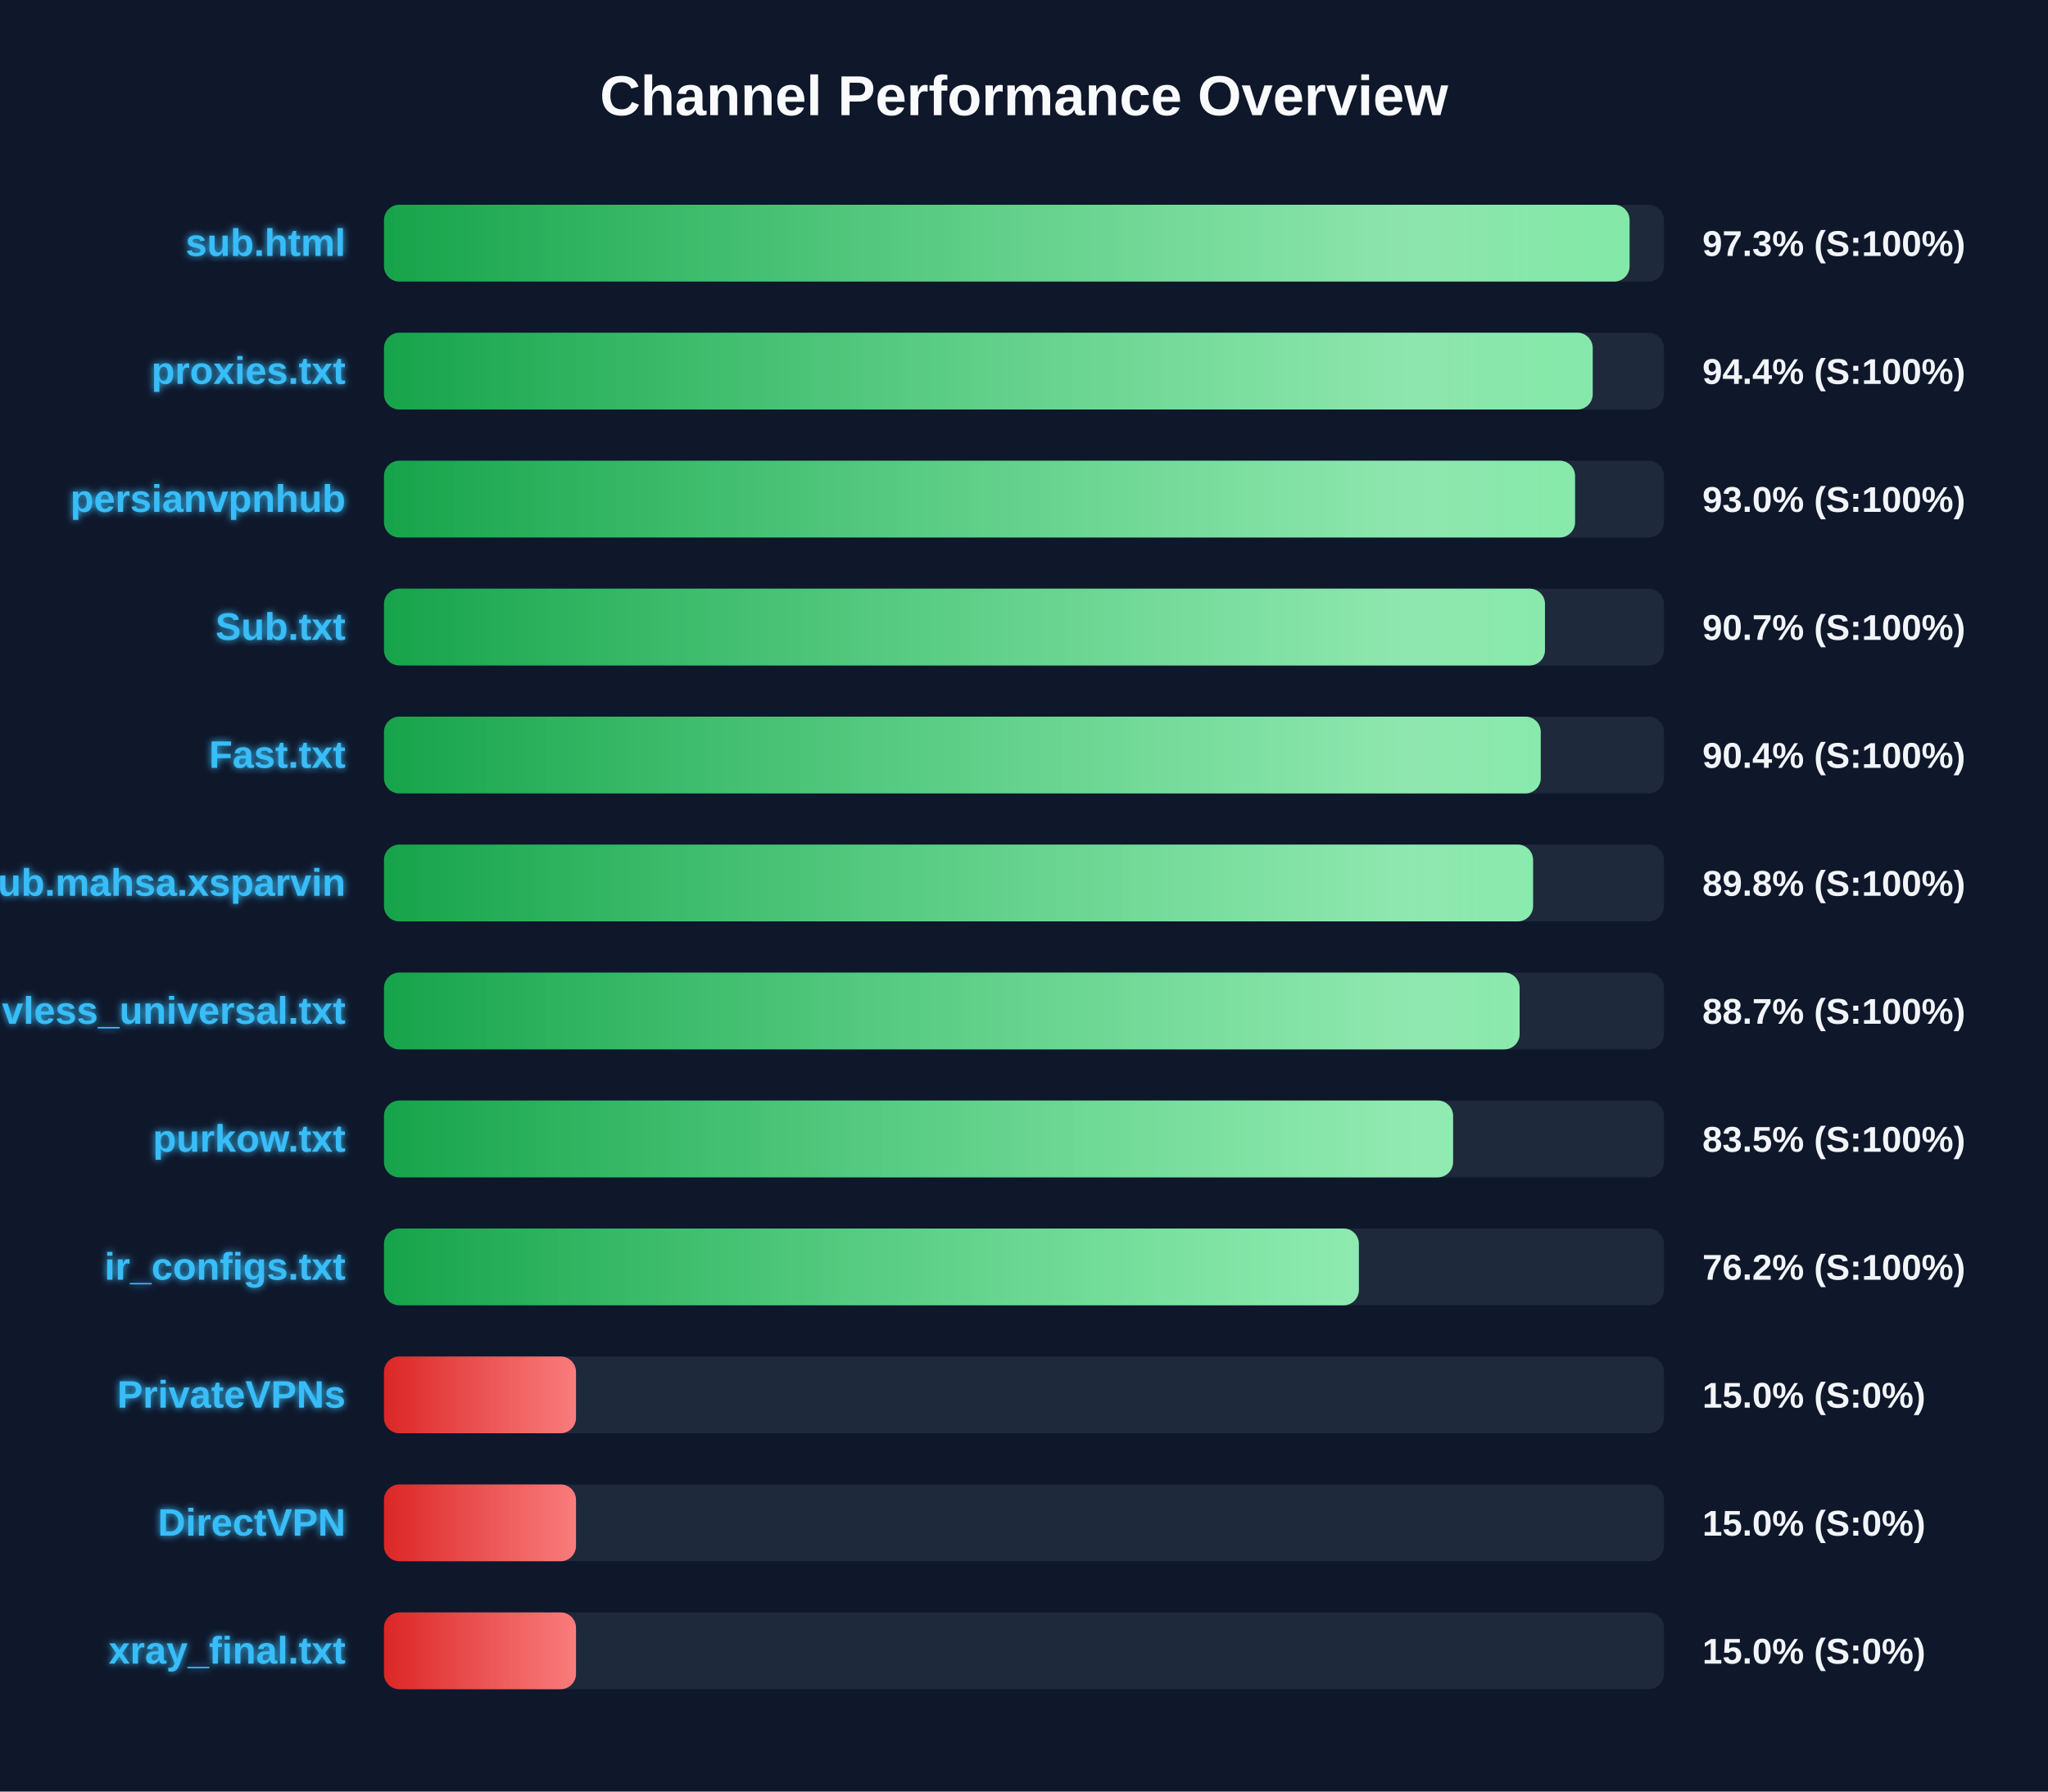
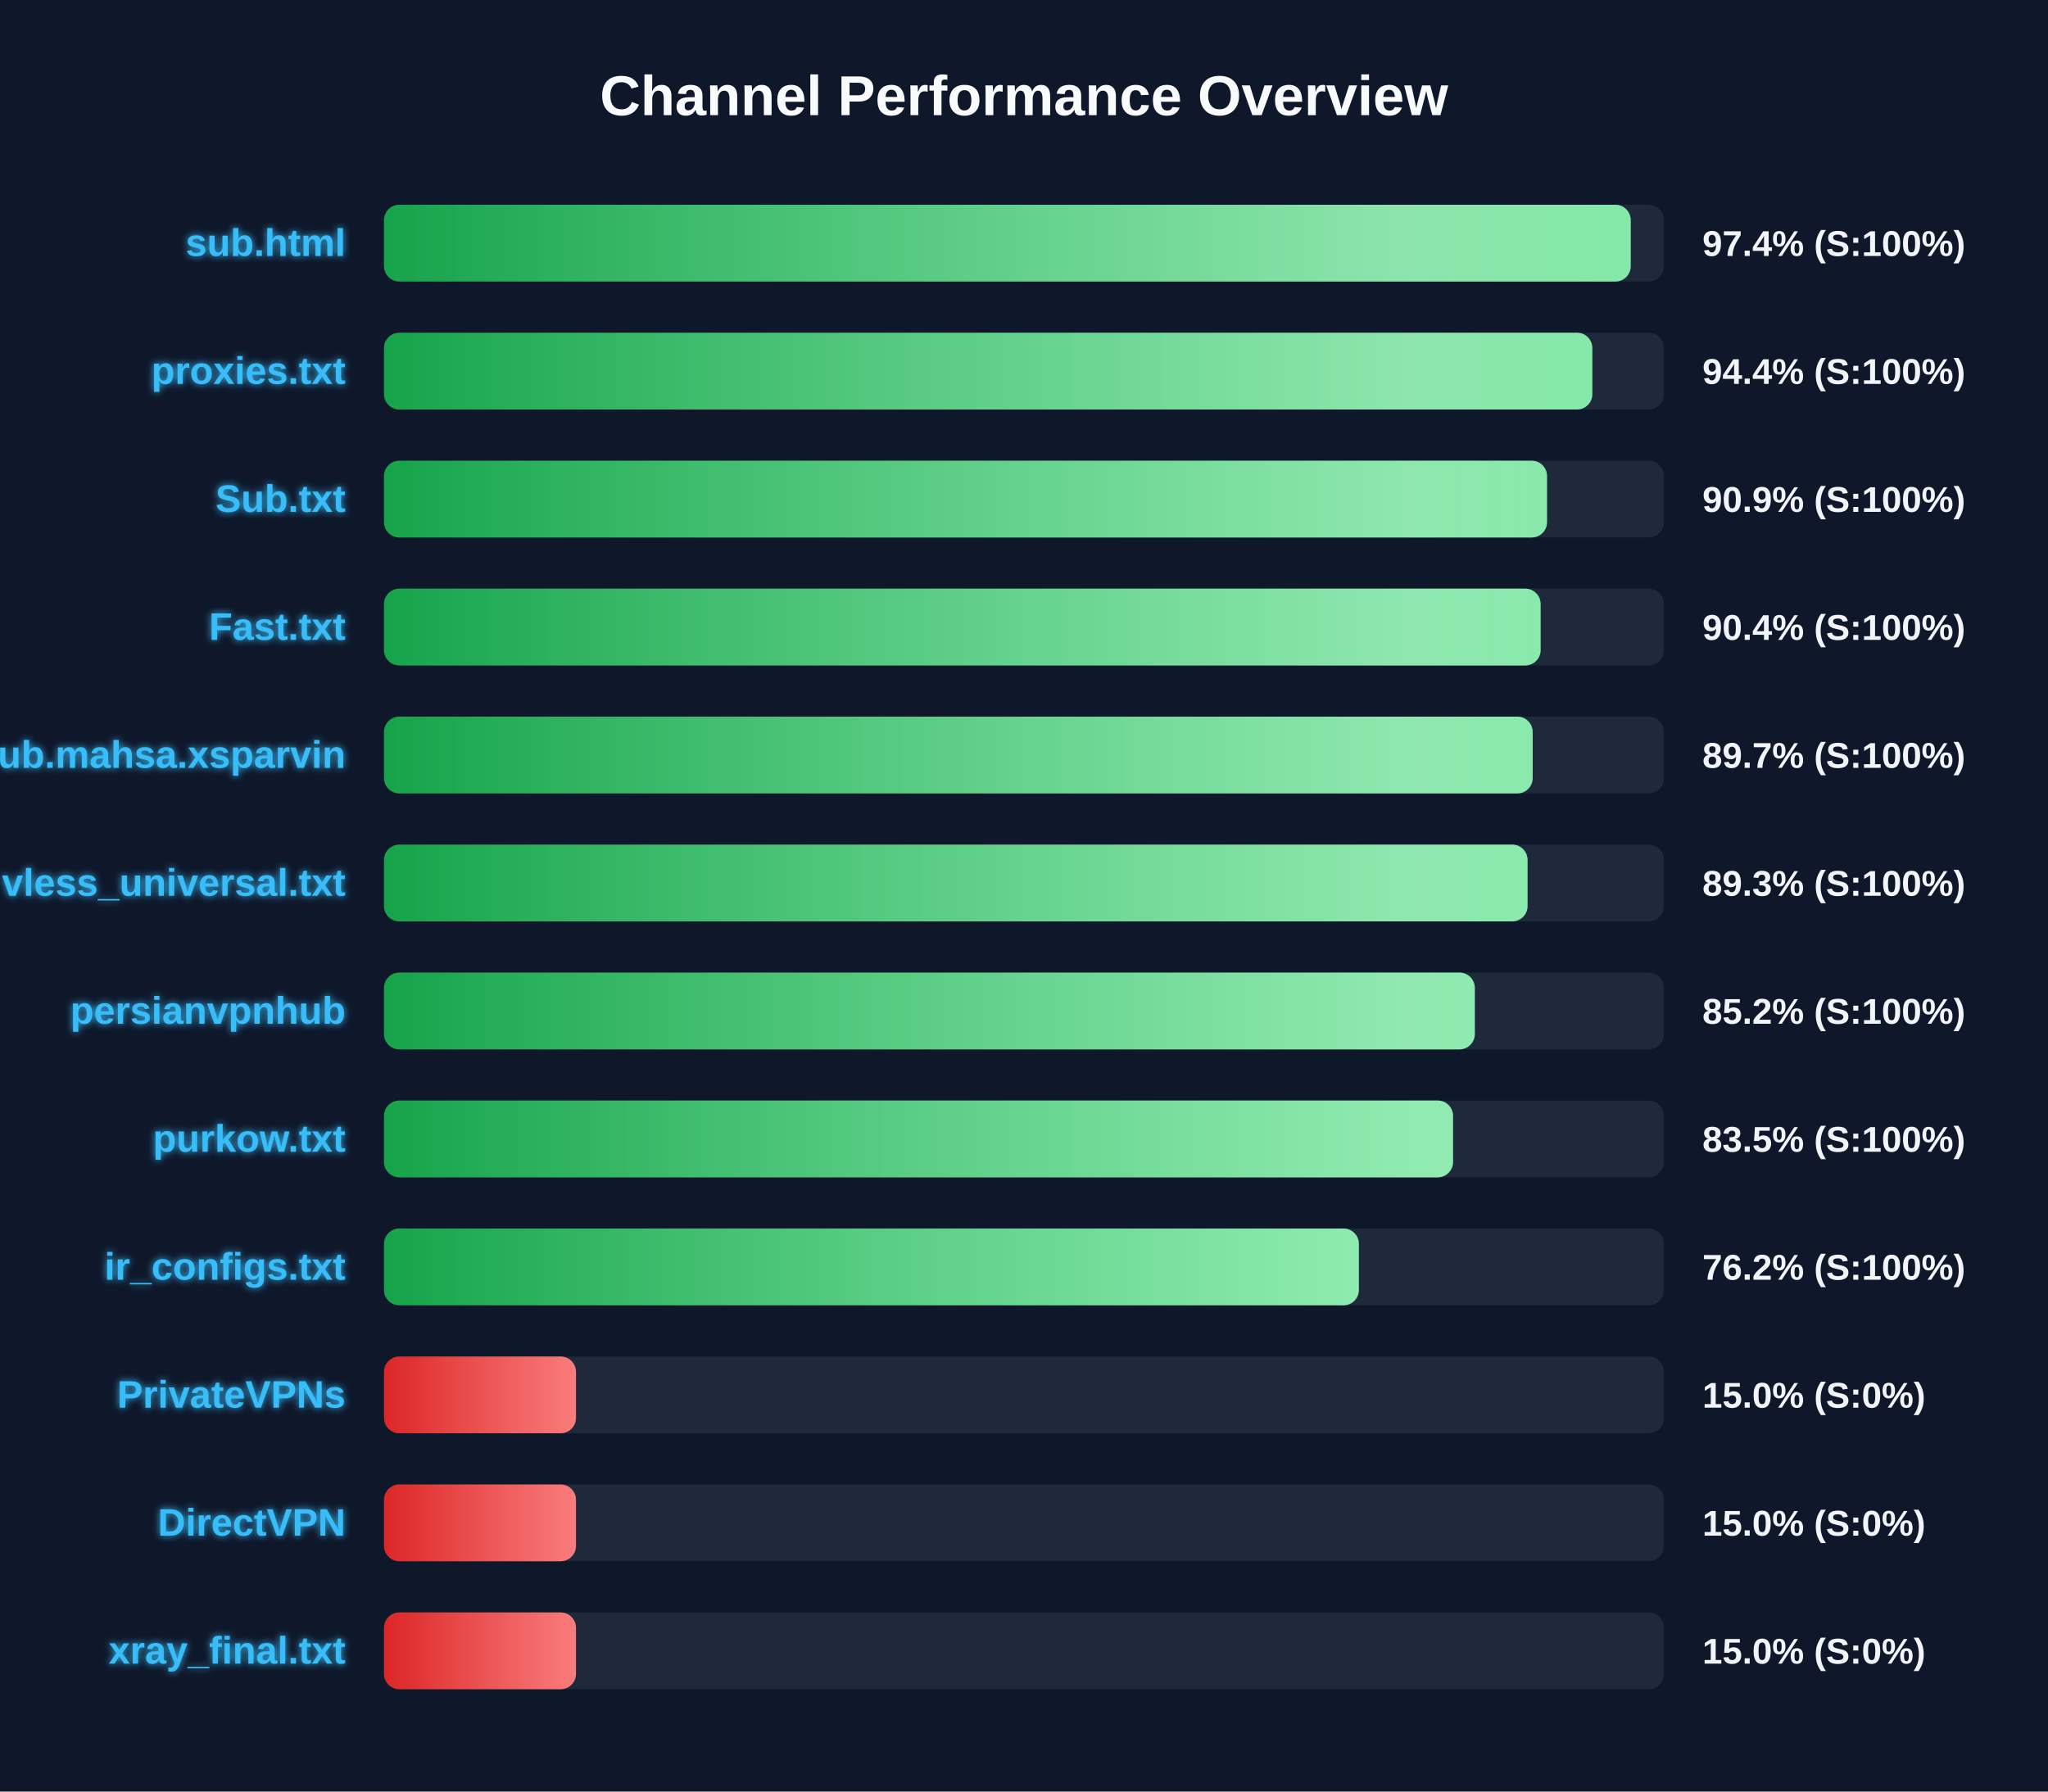
<svg xmlns="http://www.w3.org/2000/svg" width="800" height="700" version="1.1">
  <defs>
    <linearGradient id="grad-green" x1="0%" y1="0%" x2="100%" y2="0%">
      <stop offset="0%" stop-color="#16a34a" />
      <stop offset="100%" stop-color="#4ade80" />
    </linearGradient>
    <linearGradient id="grad-yellow" x1="0%" y1="0%" x2="100%" y2="0%">
      <stop offset="0%" stop-color="#ca8a04" />
      <stop offset="100%" stop-color="#fde047" />
    </linearGradient>
    <linearGradient id="grad-red" x1="0%" y1="0%" x2="100%" y2="0%">
      <stop offset="0%" stop-color="#dc2626" />
      <stop offset="100%" stop-color="#f87171" />
    </linearGradient>
    <linearGradient id="shimmer" x1="0%" y1="0%" x2="100%" y2="0%">
      <stop offset="0%" stop-color="rgba(255,255,255,0)" />
      <stop offset="50%" stop-color="rgba(255,255,255,0.4)" />
      <stop offset="100%" stop-color="rgba(255,255,255,0)" />
    </linearGradient>
    <filter id="glow" x="-20%" y="-20%" width="140%" height="140%">
      <feGaussianBlur stdDeviation="1.5" result="blur" />
      <feComposite in="SourceGraphic" in2="blur" operator="over" />
    </filter>
  </defs>
  <style>
        .bg-rect { fill: #0f172a; }
        .title { font: bold 22px 'Segoe UI', Arial, sans-serif; fill: #f8fafc; }
        .row { font: bold 15px 'Segoe UI', Arial, sans-serif; fill: #38bdf8; filter: url(#glow); }
        .score { font: bold 14px 'Segoe UI', Arial, sans-serif; fill: #f1f5f9; }
        @keyframes shimmer-anim {
            0% { transform: translateX(-100%); }
            100% { transform: translateX(200%); }
        }
        .shimmer-rect {
            animation: shimmer-anim 2.5s infinite linear;
        }
    </style>
  <rect width="100%" height="100%" class="bg-rect" />
  <text x="400" y="45" text-anchor="middle" class="title">Channel Performance Overview</text>
  <rect x="150" y="80" width="500" height="30" fill="#1e293b" rx="6" />
  <clipPath id="clip-0">
-     <rect x="150" y="80" width="486.55" height="30" rx="6" />
+     <rect x="150" y="80" width="487.0" height="30" rx="6" />
  </clipPath>
-   <rect x="150" y="80" width="486.55" height="30" fill="url(#grad-green)" rx="6" />
+   <rect x="150" y="80" width="487.0" height="30" fill="url(#grad-green)" rx="6" />
  <g clip-path="url(#clip-0)">
    <rect x="150" y="80" width="100%" height="30" fill="url(#shimmer)" class="shimmer-rect" />
  </g>
  <text x="135" y="100" text-anchor="end" class="row">sub.html</text>
-   <text x="665" y="100" text-anchor="start" class="score">97.3% (S:100%)</text>
+   <text x="665" y="100" text-anchor="start" class="score">97.4% (S:100%)</text>
  <rect x="150" y="130" width="500" height="30" fill="#1e293b" rx="6" />
  <clipPath id="clip-1">
-     <rect x="150" y="130" width="472.15" height="30" rx="6" />
+     <rect x="150" y="130" width="472.0" height="30" rx="6" />
  </clipPath>
-   <rect x="150" y="130" width="472.15" height="30" fill="url(#grad-green)" rx="6" />
+   <rect x="150" y="130" width="472.0" height="30" fill="url(#grad-green)" rx="6" />
  <g clip-path="url(#clip-1)">
    <rect x="150" y="130" width="100%" height="30" fill="url(#shimmer)" class="shimmer-rect" />
  </g>
  <text x="135" y="150" text-anchor="end" class="row">proxies.txt</text>
  <text x="665" y="150" text-anchor="start" class="score">94.4% (S:100%)</text>
  <rect x="150" y="180" width="500" height="30" fill="#1e293b" rx="6" />
  <clipPath id="clip-2">
-     <rect x="150" y="180" width="465.25" height="30" rx="6" />
+     <rect x="150" y="180" width="454.3" height="30" rx="6" />
  </clipPath>
-   <rect x="150" y="180" width="465.25" height="30" fill="url(#grad-green)" rx="6" />
+   <rect x="150" y="180" width="454.3" height="30" fill="url(#grad-green)" rx="6" />
  <g clip-path="url(#clip-2)">
    <rect x="150" y="180" width="100%" height="30" fill="url(#shimmer)" class="shimmer-rect" />
  </g>
-   <text x="135" y="200" text-anchor="end" class="row">persianvpnhub</text>
-   <text x="665" y="200" text-anchor="start" class="score">93.0% (S:100%)</text>
+   <text x="135" y="200" text-anchor="end" class="row">Sub.txt</text>
+   <text x="665" y="200" text-anchor="start" class="score">90.9% (S:100%)</text>
  <rect x="150" y="230" width="500" height="30" fill="#1e293b" rx="6" />
  <clipPath id="clip-3">
-     <rect x="150" y="230" width="453.5" height="30" rx="6" />
+     <rect x="150" y="230" width="451.8" height="30" rx="6" />
  </clipPath>
-   <rect x="150" y="230" width="453.5" height="30" fill="url(#grad-green)" rx="6" />
+   <rect x="150" y="230" width="451.8" height="30" fill="url(#grad-green)" rx="6" />
  <g clip-path="url(#clip-3)">
    <rect x="150" y="230" width="100%" height="30" fill="url(#shimmer)" class="shimmer-rect" />
  </g>
-   <text x="135" y="250" text-anchor="end" class="row">Sub.txt</text>
-   <text x="665" y="250" text-anchor="start" class="score">90.7% (S:100%)</text>
+   <text x="135" y="250" text-anchor="end" class="row">Fast.txt</text>
+   <text x="665" y="250" text-anchor="start" class="score">90.4% (S:100%)</text>
  <rect x="150" y="280" width="500" height="30" fill="#1e293b" rx="6" />
  <clipPath id="clip-4">
-     <rect x="150" y="280" width="451.85" height="30" rx="6" />
+     <rect x="150" y="280" width="448.7" height="30" rx="6" />
  </clipPath>
-   <rect x="150" y="280" width="451.85" height="30" fill="url(#grad-green)" rx="6" />
+   <rect x="150" y="280" width="448.7" height="30" fill="url(#grad-green)" rx="6" />
  <g clip-path="url(#clip-4)">
    <rect x="150" y="280" width="100%" height="30" fill="url(#shimmer)" class="shimmer-rect" />
  </g>
-   <text x="135" y="300" text-anchor="end" class="row">Fast.txt</text>
-   <text x="665" y="300" text-anchor="start" class="score">90.4% (S:100%)</text>
+   <text x="135" y="300" text-anchor="end" class="row">Sub.mahsa.xsparvin</text>
+   <text x="665" y="300" text-anchor="start" class="score">89.7% (S:100%)</text>
  <rect x="150" y="330" width="500" height="30" fill="#1e293b" rx="6" />
  <clipPath id="clip-5">
-     <rect x="150" y="330" width="448.85" height="30" rx="6" />
+     <rect x="150" y="330" width="446.7" height="30" rx="6" />
  </clipPath>
-   <rect x="150" y="330" width="448.85" height="30" fill="url(#grad-green)" rx="6" />
+   <rect x="150" y="330" width="446.7" height="30" fill="url(#grad-green)" rx="6" />
  <g clip-path="url(#clip-5)">
    <rect x="150" y="330" width="100%" height="30" fill="url(#shimmer)" class="shimmer-rect" />
  </g>
-   <text x="135" y="350" text-anchor="end" class="row">Sub.mahsa.xsparvin</text>
-   <text x="665" y="350" text-anchor="start" class="score">89.8% (S:100%)</text>
+   <text x="135" y="350" text-anchor="end" class="row">vless_universal.txt</text>
+   <text x="665" y="350" text-anchor="start" class="score">89.3% (S:100%)</text>
  <rect x="150" y="380" width="500" height="30" fill="#1e293b" rx="6" />
  <clipPath id="clip-6">
-     <rect x="150" y="380" width="443.6" height="30" rx="6" />
+     <rect x="150" y="380" width="426.1" height="30" rx="6" />
  </clipPath>
-   <rect x="150" y="380" width="443.6" height="30" fill="url(#grad-green)" rx="6" />
+   <rect x="150" y="380" width="426.1" height="30" fill="url(#grad-green)" rx="6" />
  <g clip-path="url(#clip-6)">
    <rect x="150" y="380" width="100%" height="30" fill="url(#shimmer)" class="shimmer-rect" />
  </g>
-   <text x="135" y="400" text-anchor="end" class="row">vless_universal.txt</text>
-   <text x="665" y="400" text-anchor="start" class="score">88.7% (S:100%)</text>
+   <text x="135" y="400" text-anchor="end" class="row">persianvpnhub</text>
+   <text x="665" y="400" text-anchor="start" class="score">85.2% (S:100%)</text>
  <rect x="150" y="430" width="500" height="30" fill="#1e293b" rx="6" />
  <clipPath id="clip-7">
    <rect x="150" y="430" width="417.6" height="30" rx="6" />
  </clipPath>
  <rect x="150" y="430" width="417.6" height="30" fill="url(#grad-green)" rx="6" />
  <g clip-path="url(#clip-7)">
    <rect x="150" y="430" width="100%" height="30" fill="url(#shimmer)" class="shimmer-rect" />
  </g>
  <text x="135" y="450" text-anchor="end" class="row">purkow.txt</text>
  <text x="665" y="450" text-anchor="start" class="score">83.5% (S:100%)</text>
  <rect x="150" y="480" width="500" height="30" fill="#1e293b" rx="6" />
  <clipPath id="clip-8">
    <rect x="150" y="480" width="380.8" height="30" rx="6" />
  </clipPath>
  <rect x="150" y="480" width="380.8" height="30" fill="url(#grad-green)" rx="6" />
  <g clip-path="url(#clip-8)">
    <rect x="150" y="480" width="100%" height="30" fill="url(#shimmer)" class="shimmer-rect" />
  </g>
  <text x="135" y="500" text-anchor="end" class="row">ir_configs.txt</text>
  <text x="665" y="500" text-anchor="start" class="score">76.2% (S:100%)</text>
  <rect x="150" y="530" width="500" height="30" fill="#1e293b" rx="6" />
  <clipPath id="clip-9">
    <rect x="150" y="530" width="75.0" height="30" rx="6" />
  </clipPath>
  <rect x="150" y="530" width="75.0" height="30" fill="url(#grad-red)" rx="6" />
  <g clip-path="url(#clip-9)">
    <rect x="150" y="530" width="100%" height="30" fill="url(#shimmer)" class="shimmer-rect" />
  </g>
  <text x="135" y="550" text-anchor="end" class="row">PrivateVPNs</text>
  <text x="665" y="550" text-anchor="start" class="score">15.0% (S:0%)</text>
  <rect x="150" y="580" width="500" height="30" fill="#1e293b" rx="6" />
  <clipPath id="clip-10">
    <rect x="150" y="580" width="75.0" height="30" rx="6" />
  </clipPath>
  <rect x="150" y="580" width="75.0" height="30" fill="url(#grad-red)" rx="6" />
  <g clip-path="url(#clip-10)">
    <rect x="150" y="580" width="100%" height="30" fill="url(#shimmer)" class="shimmer-rect" />
  </g>
  <text x="135" y="600" text-anchor="end" class="row">DirectVPN</text>
  <text x="665" y="600" text-anchor="start" class="score">15.0% (S:0%)</text>
  <rect x="150" y="630" width="500" height="30" fill="#1e293b" rx="6" />
  <clipPath id="clip-11">
    <rect x="150" y="630" width="75.0" height="30" rx="6" />
  </clipPath>
  <rect x="150" y="630" width="75.0" height="30" fill="url(#grad-red)" rx="6" />
  <g clip-path="url(#clip-11)">
    <rect x="150" y="630" width="100%" height="30" fill="url(#shimmer)" class="shimmer-rect" />
  </g>
  <text x="135" y="650" text-anchor="end" class="row">xray_final.txt</text>
  <text x="665" y="650" text-anchor="start" class="score">15.0% (S:0%)</text>
</svg>
